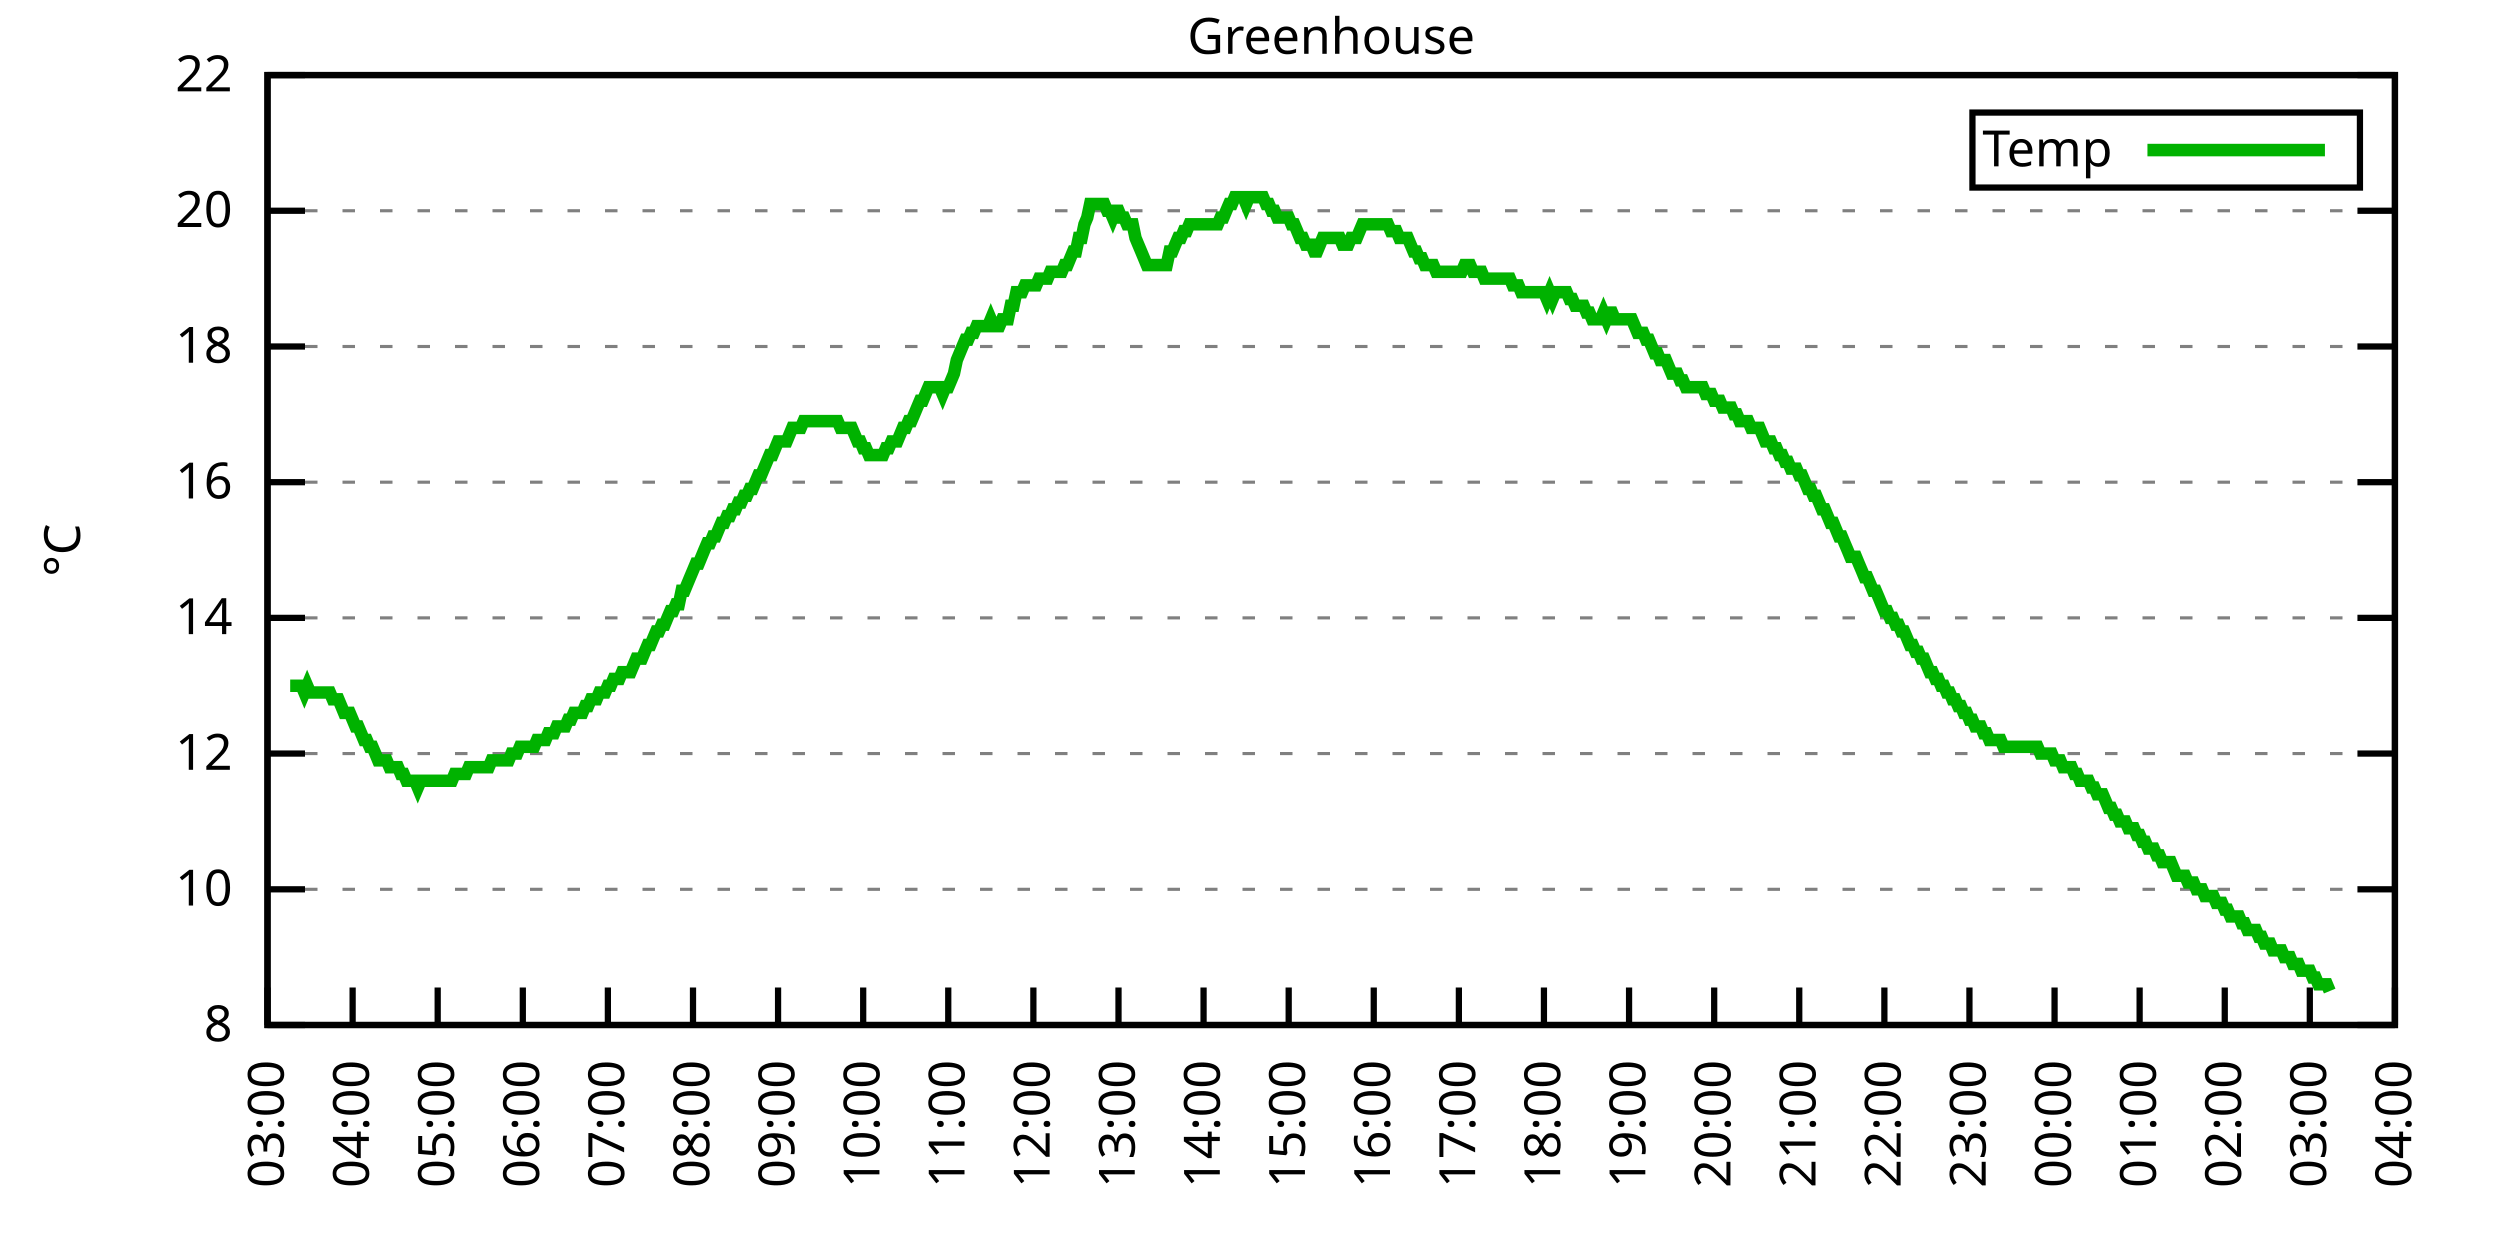
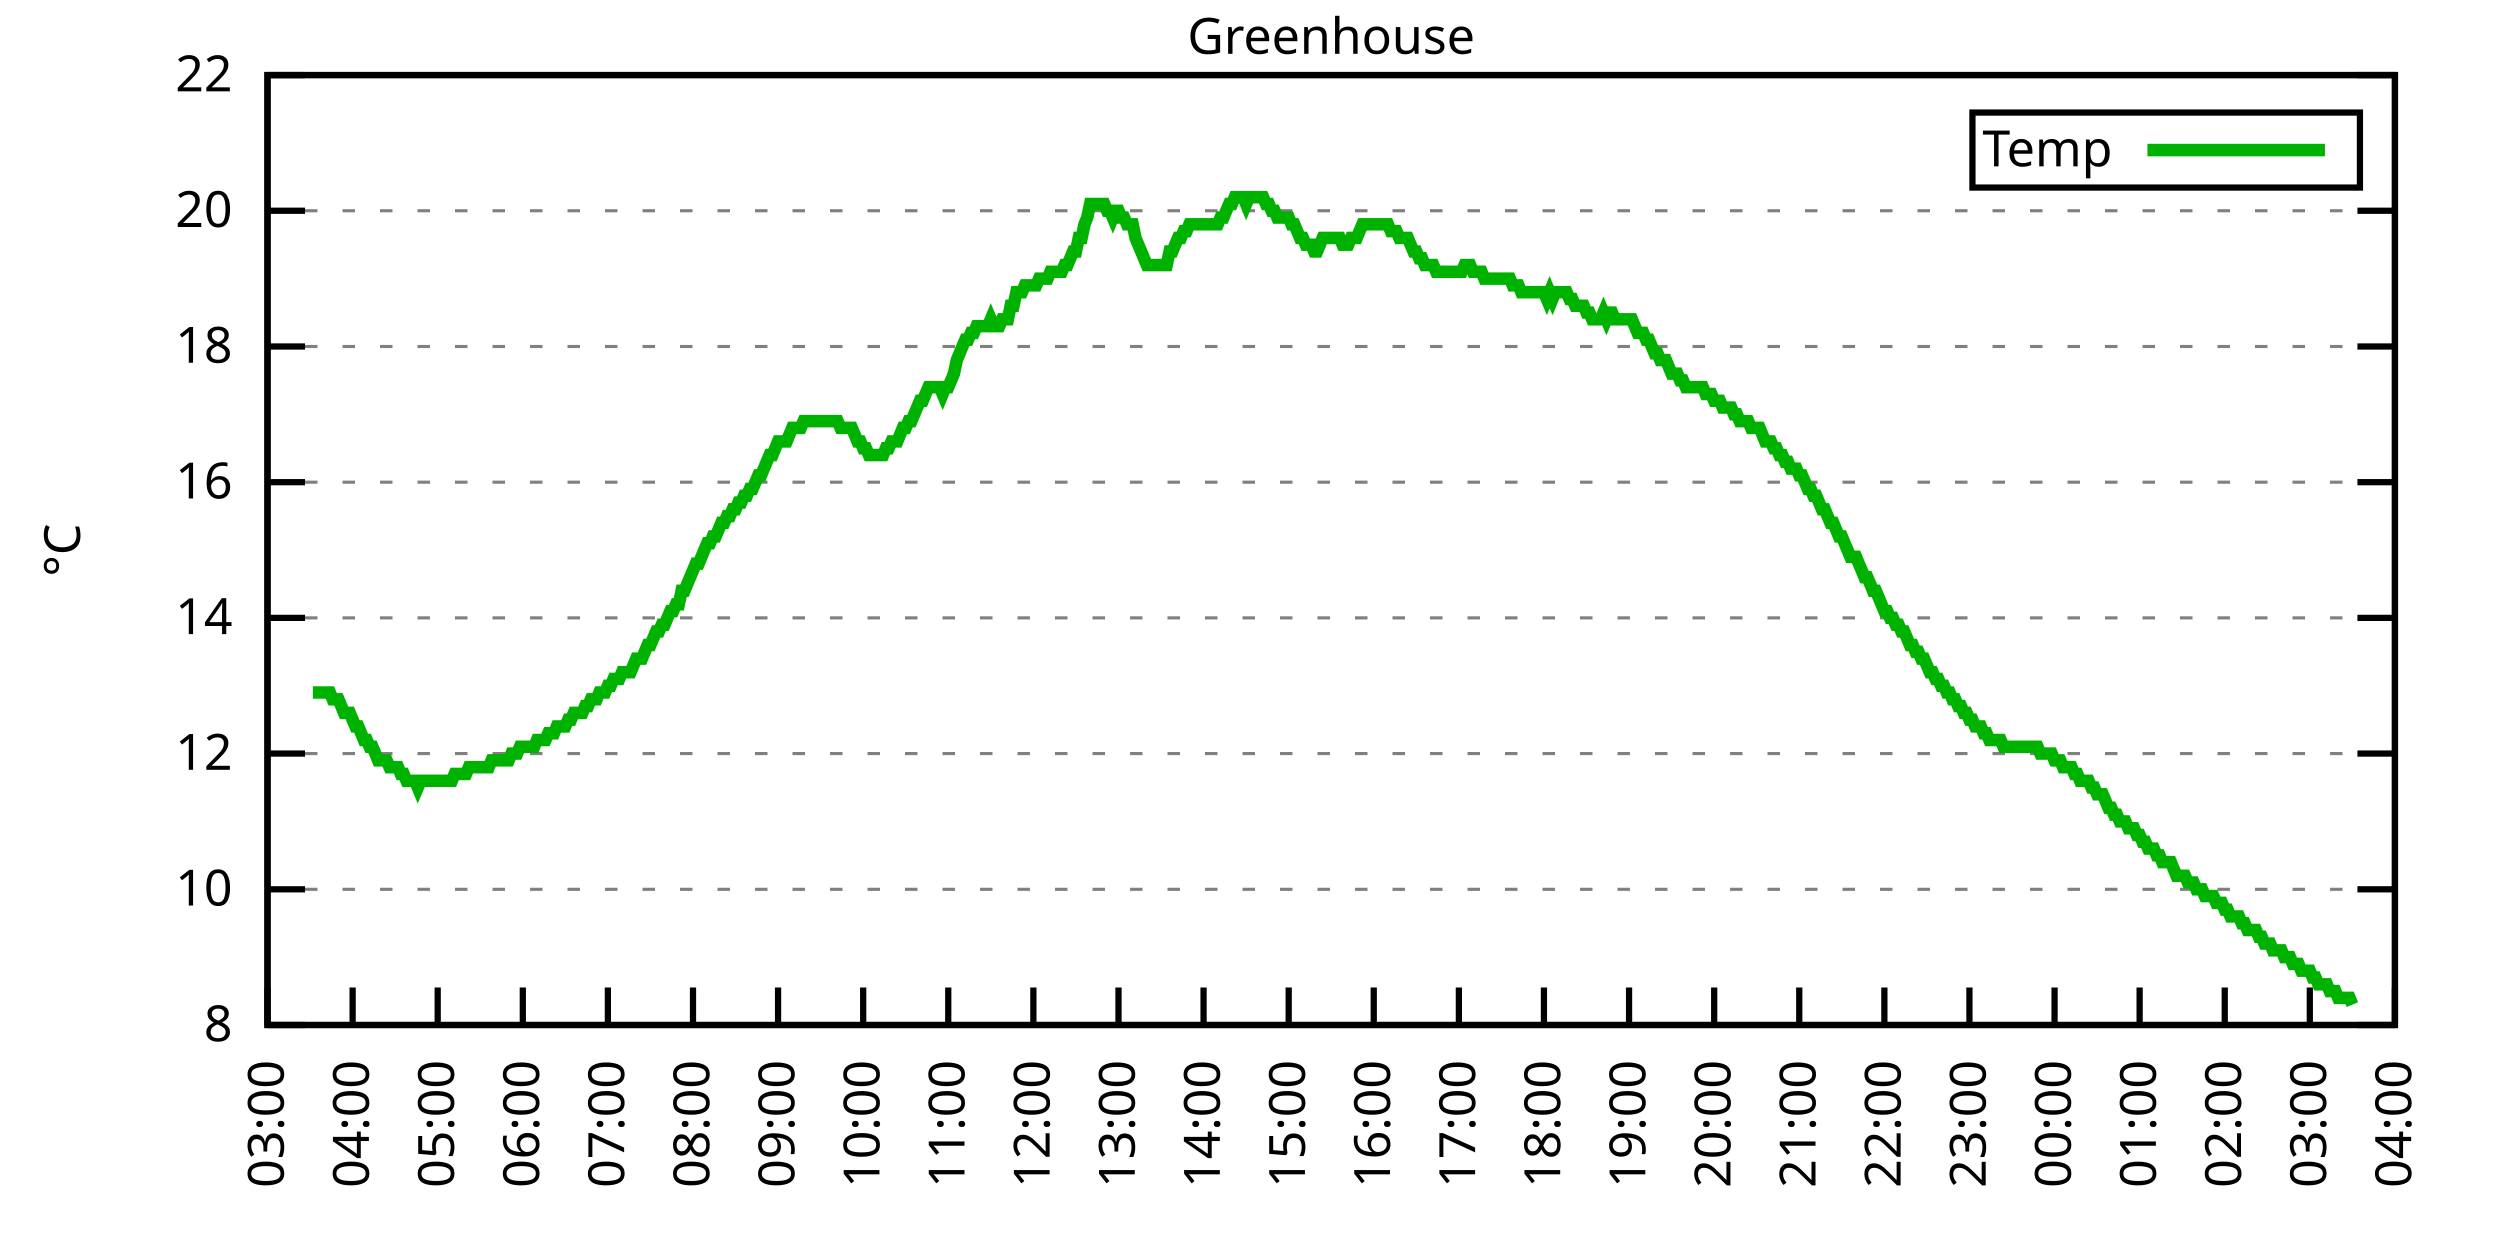
<svg xmlns="http://www.w3.org/2000/svg" xmlns:xlink="http://www.w3.org/1999/xlink" width="400" height="200" viewBox="0 0 400 200">
  <g id="gnuplot_canvas">
    <rect x="0" y="0" width="400" height="200" fill="none" />
    <defs>
      <circle id="gpDot" r="0.5" stroke-width="0.5" stroke="currentColor" />
      <path id="gpPt0" stroke-width="0.333" stroke="currentColor" d="M-1,0 h2 M0,-1 v2" />
      <path id="gpPt1" stroke-width="0.333" stroke="currentColor" d="M-1,-1 L1,1 M1,-1 L-1,1" />
      <path id="gpPt2" stroke-width="0.333" stroke="currentColor" d="M-1,0 L1,0 M0,-1 L0,1 M-1,-1 L1,1 M-1,1 L1,-1" />
      <rect id="gpPt3" stroke-width="0.333" stroke="currentColor" x="-1" y="-1" width="2" height="2" />
      <rect id="gpPt4" stroke-width="0.333" stroke="currentColor" fill="currentColor" x="-1" y="-1" width="2" height="2" />
      <circle id="gpPt5" stroke-width="0.333" stroke="currentColor" cx="0" cy="0" r="1" />
      <use xlink:href="#gpPt5" id="gpPt6" fill="currentColor" stroke="none" />
      <path id="gpPt7" stroke-width="0.333" stroke="currentColor" d="M0,-1.33 L-1.33,0.67 L1.33,0.67 z" />
      <use xlink:href="#gpPt7" id="gpPt8" fill="currentColor" stroke="none" />
      <use xlink:href="#gpPt7" id="gpPt9" stroke="currentColor" transform="rotate(180)" />
      <use xlink:href="#gpPt9" id="gpPt10" fill="currentColor" stroke="none" />
      <use xlink:href="#gpPt3" id="gpPt11" stroke="currentColor" transform="rotate(45)" />
      <use xlink:href="#gpPt11" id="gpPt12" fill="currentColor" stroke="none" />
      <path id="gpPt13" stroke-width="0.333" stroke="currentColor" d="M0,1.330 L1.265,0.411 L0.782,-1.067 L-0.782,-1.076 L-1.265,0.411 z" />
      <use xlink:href="#gpPt13" id="gpPt14" fill="currentColor" stroke="none" />
      <filter id="textbox" filterUnits="objectBoundingBox" x="0" y="0" height="1" width="1">
        <feFlood flood-color="white" flood-opacity="1" result="bgnd" />
        <feComposite in="SourceGraphic" in2="bgnd" operator="atop" />
      </filter>
      <filter id="greybox" filterUnits="objectBoundingBox" x="0" y="0" height="1" width="1">
        <feFlood flood-color="lightgrey" flood-opacity="1" result="grey" />
        <feComposite in="SourceGraphic" in2="grey" operator="atop" />
      </filter>
    </defs>
    <g fill="none" color="white" stroke="currentColor" stroke-width="1.00" stroke-linecap="butt" stroke-linejoin="miter">
</g>
    <g fill="none" color="black" stroke="currentColor" stroke-width="1.00" stroke-linecap="butt" stroke-linejoin="miter">
      <g stroke="none" shape-rendering="crispEdges">
        <polygon fill="rgb(255, 255, 255)" points="42.80,164.00 383.18,164.00 383.18,12.02 42.80,12.02 " />
      </g>
    </g>
    <g fill="none" color="black" stroke="currentColor" stroke-width="1.00" stroke-linecap="butt" stroke-linejoin="miter">
</g>
    <g fill="none" color="black" stroke="black" stroke-width="0.50" stroke-linecap="butt" stroke-linejoin="miter">
</g>
    <g fill="none" color="gray" stroke="currentColor" stroke-width="0.50" stroke-linecap="butt" stroke-linejoin="miter">
      <path stroke="gray" stroke-dasharray="2,4" class="gridline" d="M42.80,164.00 L383.19,164.00  " />
    </g>
    <g fill="none" color="gray" stroke="gray" stroke-width="1.00" stroke-linecap="butt" stroke-linejoin="miter">
</g>
    <g fill="none" color="black" stroke="currentColor" stroke-width="1.00" stroke-linecap="butt" stroke-linejoin="miter">
      <path stroke="black" d="M42.80,164.00 L48.80,164.00 M383.19,164.00 L377.19,164.00  " />
      <g transform="translate(37.20,166.60)" stroke="none" fill="black" font-family="Sans" font-size="8.00" text-anchor="end">
        <text>
          <tspan font-family="Sans"> 8</tspan>
        </text>
      </g>
    </g>
    <g fill="none" color="black" stroke="currentColor" stroke-width="1.00" stroke-linecap="butt" stroke-linejoin="miter">
</g>
    <g fill="none" color="black" stroke="black" stroke-width="0.50" stroke-linecap="butt" stroke-linejoin="miter">
</g>
    <g fill="none" color="gray" stroke="currentColor" stroke-width="0.50" stroke-linecap="butt" stroke-linejoin="miter">
      <path stroke="gray" stroke-dasharray="2,4" class="gridline" d="M42.80,142.29 L383.19,142.29  " />
    </g>
    <g fill="none" color="gray" stroke="gray" stroke-width="1.00" stroke-linecap="butt" stroke-linejoin="miter">
</g>
    <g fill="none" color="black" stroke="currentColor" stroke-width="1.00" stroke-linecap="butt" stroke-linejoin="miter">
      <path stroke="black" d="M42.80,142.29 L48.80,142.29 M383.19,142.29 L377.19,142.29  " />
      <g transform="translate(37.20,144.89)" stroke="none" fill="black" font-family="Sans" font-size="8.00" text-anchor="end">
        <text>
          <tspan font-family="Sans"> 10</tspan>
        </text>
      </g>
    </g>
    <g fill="none" color="black" stroke="currentColor" stroke-width="1.00" stroke-linecap="butt" stroke-linejoin="miter">
</g>
    <g fill="none" color="black" stroke="black" stroke-width="0.50" stroke-linecap="butt" stroke-linejoin="miter">
</g>
    <g fill="none" color="gray" stroke="currentColor" stroke-width="0.50" stroke-linecap="butt" stroke-linejoin="miter">
      <path stroke="gray" stroke-dasharray="2,4" class="gridline" d="M42.80,120.57 L383.19,120.57  " />
    </g>
    <g fill="none" color="gray" stroke="gray" stroke-width="1.00" stroke-linecap="butt" stroke-linejoin="miter">
</g>
    <g fill="none" color="black" stroke="currentColor" stroke-width="1.00" stroke-linecap="butt" stroke-linejoin="miter">
      <path stroke="black" d="M42.80,120.57 L48.80,120.57 M383.19,120.57 L377.19,120.57  " />
      <g transform="translate(37.20,123.17)" stroke="none" fill="black" font-family="Sans" font-size="8.00" text-anchor="end">
        <text>
          <tspan font-family="Sans"> 12</tspan>
        </text>
      </g>
    </g>
    <g fill="none" color="black" stroke="currentColor" stroke-width="1.00" stroke-linecap="butt" stroke-linejoin="miter">
</g>
    <g fill="none" color="black" stroke="black" stroke-width="0.50" stroke-linecap="butt" stroke-linejoin="miter">
</g>
    <g fill="none" color="gray" stroke="currentColor" stroke-width="0.50" stroke-linecap="butt" stroke-linejoin="miter">
      <path stroke="gray" stroke-dasharray="2,4" class="gridline" d="M42.80,98.86 L383.19,98.86  " />
    </g>
    <g fill="none" color="gray" stroke="gray" stroke-width="1.00" stroke-linecap="butt" stroke-linejoin="miter">
</g>
    <g fill="none" color="black" stroke="currentColor" stroke-width="1.00" stroke-linecap="butt" stroke-linejoin="miter">
      <path stroke="black" d="M42.80,98.86 L48.80,98.86 M383.19,98.86 L377.19,98.86  " />
      <g transform="translate(37.20,101.46)" stroke="none" fill="black" font-family="Sans" font-size="8.00" text-anchor="end">
        <text>
          <tspan font-family="Sans"> 14</tspan>
        </text>
      </g>
    </g>
    <g fill="none" color="black" stroke="currentColor" stroke-width="1.00" stroke-linecap="butt" stroke-linejoin="miter">
</g>
    <g fill="none" color="black" stroke="black" stroke-width="0.50" stroke-linecap="butt" stroke-linejoin="miter">
</g>
    <g fill="none" color="gray" stroke="currentColor" stroke-width="0.50" stroke-linecap="butt" stroke-linejoin="miter">
      <path stroke="gray" stroke-dasharray="2,4" class="gridline" d="M42.80,77.15 L383.19,77.15  " />
    </g>
    <g fill="none" color="gray" stroke="gray" stroke-width="1.00" stroke-linecap="butt" stroke-linejoin="miter">
</g>
    <g fill="none" color="black" stroke="currentColor" stroke-width="1.00" stroke-linecap="butt" stroke-linejoin="miter">
      <path stroke="black" d="M42.80,77.15 L48.80,77.15 M383.19,77.15 L377.19,77.15  " />
      <g transform="translate(37.20,79.75)" stroke="none" fill="black" font-family="Sans" font-size="8.00" text-anchor="end">
        <text>
          <tspan font-family="Sans"> 16</tspan>
        </text>
      </g>
    </g>
    <g fill="none" color="black" stroke="currentColor" stroke-width="1.00" stroke-linecap="butt" stroke-linejoin="miter">
</g>
    <g fill="none" color="black" stroke="black" stroke-width="0.50" stroke-linecap="butt" stroke-linejoin="miter">
</g>
    <g fill="none" color="gray" stroke="currentColor" stroke-width="0.50" stroke-linecap="butt" stroke-linejoin="miter">
      <path stroke="gray" stroke-dasharray="2,4" class="gridline" d="M42.80,55.44 L383.19,55.44  " />
    </g>
    <g fill="none" color="gray" stroke="gray" stroke-width="1.00" stroke-linecap="butt" stroke-linejoin="miter">
</g>
    <g fill="none" color="black" stroke="currentColor" stroke-width="1.00" stroke-linecap="butt" stroke-linejoin="miter">
      <path stroke="black" d="M42.80,55.44 L48.80,55.44 M383.19,55.44 L377.19,55.44  " />
      <g transform="translate(37.20,58.04)" stroke="none" fill="black" font-family="Sans" font-size="8.00" text-anchor="end">
        <text>
          <tspan font-family="Sans"> 18</tspan>
        </text>
      </g>
    </g>
    <g fill="none" color="black" stroke="currentColor" stroke-width="1.00" stroke-linecap="butt" stroke-linejoin="miter">
</g>
    <g fill="none" color="black" stroke="black" stroke-width="0.50" stroke-linecap="butt" stroke-linejoin="miter">
</g>
    <g fill="none" color="gray" stroke="currentColor" stroke-width="0.50" stroke-linecap="butt" stroke-linejoin="miter">
      <path stroke="gray" stroke-dasharray="2,4" class="gridline" d="M42.80,33.72 L383.19,33.72  " />
    </g>
    <g fill="none" color="gray" stroke="gray" stroke-width="1.00" stroke-linecap="butt" stroke-linejoin="miter">
</g>
    <g fill="none" color="black" stroke="currentColor" stroke-width="1.00" stroke-linecap="butt" stroke-linejoin="miter">
      <path stroke="black" d="M42.80,33.72 L48.80,33.72 M383.19,33.72 L377.19,33.72  " />
      <g transform="translate(37.20,36.32)" stroke="none" fill="black" font-family="Sans" font-size="8.00" text-anchor="end">
        <text>
          <tspan font-family="Sans"> 20</tspan>
        </text>
      </g>
    </g>
    <g fill="none" color="black" stroke="currentColor" stroke-width="1.00" stroke-linecap="butt" stroke-linejoin="miter">
</g>
    <g fill="none" color="black" stroke="black" stroke-width="0.50" stroke-linecap="butt" stroke-linejoin="miter">
</g>
    <g fill="none" color="gray" stroke="currentColor" stroke-width="0.50" stroke-linecap="butt" stroke-linejoin="miter">
      <path stroke="gray" stroke-dasharray="2,4" class="gridline" d="M42.80,12.01 L383.19,12.01  " />
    </g>
    <g fill="none" color="gray" stroke="gray" stroke-width="1.00" stroke-linecap="butt" stroke-linejoin="miter">
</g>
    <g fill="none" color="black" stroke="currentColor" stroke-width="1.00" stroke-linecap="butt" stroke-linejoin="miter">
      <path stroke="black" d="M42.80,12.01 L48.80,12.01 M383.19,12.01 L377.19,12.01  " />
      <g transform="translate(37.20,14.61)" stroke="none" fill="black" font-family="Sans" font-size="8.00" text-anchor="end">
        <text>
          <tspan font-family="Sans"> 22</tspan>
        </text>
      </g>
    </g>
    <g fill="none" color="black" stroke="currentColor" stroke-width="1.00" stroke-linecap="butt" stroke-linejoin="miter">
      <path stroke="black" d="M42.80,164.00 L42.80,158.00  " />
      <g transform="translate(45.40,169.60) rotate(270.00)" stroke="none" fill="black" font-family="Sans" font-size="8.00" text-anchor="end">
        <text>
          <tspan font-family="Sans">03:00</tspan>
        </text>
      </g>
    </g>
    <g fill="none" color="black" stroke="currentColor" stroke-width="1.00" stroke-linecap="butt" stroke-linejoin="miter">
      <path stroke="black" d="M56.42,164.00 L56.42,158.00  " />
      <g transform="translate(59.02,169.60) rotate(270.00)" stroke="none" fill="black" font-family="Sans" font-size="8.00" text-anchor="end">
        <text>
          <tspan font-family="Sans">04:00</tspan>
        </text>
      </g>
    </g>
    <g fill="none" color="black" stroke="currentColor" stroke-width="1.00" stroke-linecap="butt" stroke-linejoin="miter">
      <path stroke="black" d="M70.03,164.00 L70.03,158.00  " />
      <g transform="translate(72.63,169.60) rotate(270.00)" stroke="none" fill="black" font-family="Sans" font-size="8.00" text-anchor="end">
        <text>
          <tspan font-family="Sans">05:00</tspan>
        </text>
      </g>
    </g>
    <g fill="none" color="black" stroke="currentColor" stroke-width="1.00" stroke-linecap="butt" stroke-linejoin="miter">
      <path stroke="black" d="M83.65,164.00 L83.65,158.00  " />
      <g transform="translate(86.25,169.60) rotate(270.00)" stroke="none" fill="black" font-family="Sans" font-size="8.00" text-anchor="end">
        <text>
          <tspan font-family="Sans">06:00</tspan>
        </text>
      </g>
    </g>
    <g fill="none" color="black" stroke="currentColor" stroke-width="1.00" stroke-linecap="butt" stroke-linejoin="miter">
      <path stroke="black" d="M97.26,164.00 L97.26,158.00  " />
      <g transform="translate(99.86,169.60) rotate(270.00)" stroke="none" fill="black" font-family="Sans" font-size="8.00" text-anchor="end">
        <text>
          <tspan font-family="Sans">07:00</tspan>
        </text>
      </g>
    </g>
    <g fill="none" color="black" stroke="currentColor" stroke-width="1.00" stroke-linecap="butt" stroke-linejoin="miter">
      <path stroke="black" d="M110.88,164.00 L110.88,158.00  " />
      <g transform="translate(113.48,169.60) rotate(270.00)" stroke="none" fill="black" font-family="Sans" font-size="8.00" text-anchor="end">
        <text>
          <tspan font-family="Sans">08:00</tspan>
        </text>
      </g>
    </g>
    <g fill="none" color="black" stroke="currentColor" stroke-width="1.00" stroke-linecap="butt" stroke-linejoin="miter">
      <path stroke="black" d="M124.49,164.00 L124.49,158.00  " />
      <g transform="translate(127.09,169.60) rotate(270.00)" stroke="none" fill="black" font-family="Sans" font-size="8.00" text-anchor="end">
        <text>
          <tspan font-family="Sans">09:00</tspan>
        </text>
      </g>
    </g>
    <g fill="none" color="black" stroke="currentColor" stroke-width="1.00" stroke-linecap="butt" stroke-linejoin="miter">
      <path stroke="black" d="M138.11,164.00 L138.11,158.00  " />
      <g transform="translate(140.71,169.60) rotate(270.00)" stroke="none" fill="black" font-family="Sans" font-size="8.00" text-anchor="end">
        <text>
          <tspan font-family="Sans">10:00</tspan>
        </text>
      </g>
    </g>
    <g fill="none" color="black" stroke="currentColor" stroke-width="1.00" stroke-linecap="butt" stroke-linejoin="miter">
      <path stroke="black" d="M151.72,164.00 L151.72,158.00  " />
      <g transform="translate(154.32,169.60) rotate(270.00)" stroke="none" fill="black" font-family="Sans" font-size="8.00" text-anchor="end">
        <text>
          <tspan font-family="Sans">11:00</tspan>
        </text>
      </g>
    </g>
    <g fill="none" color="black" stroke="currentColor" stroke-width="1.00" stroke-linecap="butt" stroke-linejoin="miter">
      <path stroke="black" d="M165.34,164.00 L165.34,158.00  " />
      <g transform="translate(167.94,169.60) rotate(270.00)" stroke="none" fill="black" font-family="Sans" font-size="8.00" text-anchor="end">
        <text>
          <tspan font-family="Sans">12:00</tspan>
        </text>
      </g>
    </g>
    <g fill="none" color="black" stroke="currentColor" stroke-width="1.00" stroke-linecap="butt" stroke-linejoin="miter">
      <path stroke="black" d="M178.96,164.00 L178.96,158.00  " />
      <g transform="translate(181.56,169.60) rotate(270.00)" stroke="none" fill="black" font-family="Sans" font-size="8.00" text-anchor="end">
        <text>
          <tspan font-family="Sans">13:00</tspan>
        </text>
      </g>
    </g>
    <g fill="none" color="black" stroke="currentColor" stroke-width="1.00" stroke-linecap="butt" stroke-linejoin="miter">
      <path stroke="black" d="M192.57,164.00 L192.57,158.00  " />
      <g transform="translate(195.17,169.60) rotate(270.00)" stroke="none" fill="black" font-family="Sans" font-size="8.00" text-anchor="end">
        <text>
          <tspan font-family="Sans">14:00</tspan>
        </text>
      </g>
    </g>
    <g fill="none" color="black" stroke="currentColor" stroke-width="1.00" stroke-linecap="butt" stroke-linejoin="miter">
      <path stroke="black" d="M206.19,164.00 L206.19,158.00  " />
      <g transform="translate(208.79,169.60) rotate(270.00)" stroke="none" fill="black" font-family="Sans" font-size="8.00" text-anchor="end">
        <text>
          <tspan font-family="Sans">15:00</tspan>
        </text>
      </g>
    </g>
    <g fill="none" color="black" stroke="currentColor" stroke-width="1.00" stroke-linecap="butt" stroke-linejoin="miter">
      <path stroke="black" d="M219.80,164.00 L219.80,158.00  " />
      <g transform="translate(222.40,169.60) rotate(270.00)" stroke="none" fill="black" font-family="Sans" font-size="8.00" text-anchor="end">
        <text>
          <tspan font-family="Sans">16:00</tspan>
        </text>
      </g>
    </g>
    <g fill="none" color="black" stroke="currentColor" stroke-width="1.00" stroke-linecap="butt" stroke-linejoin="miter">
      <path stroke="black" d="M233.42,164.00 L233.42,158.00  " />
      <g transform="translate(236.02,169.60) rotate(270.00)" stroke="none" fill="black" font-family="Sans" font-size="8.00" text-anchor="end">
        <text>
          <tspan font-family="Sans">17:00</tspan>
        </text>
      </g>
    </g>
    <g fill="none" color="black" stroke="currentColor" stroke-width="1.00" stroke-linecap="butt" stroke-linejoin="miter">
      <path stroke="black" d="M247.03,164.00 L247.03,158.00  " />
      <g transform="translate(249.63,169.60) rotate(270.00)" stroke="none" fill="black" font-family="Sans" font-size="8.00" text-anchor="end">
        <text>
          <tspan font-family="Sans">18:00</tspan>
        </text>
      </g>
    </g>
    <g fill="none" color="black" stroke="currentColor" stroke-width="1.00" stroke-linecap="butt" stroke-linejoin="miter">
      <path stroke="black" d="M260.65,164.00 L260.65,158.00  " />
      <g transform="translate(263.25,169.60) rotate(270.00)" stroke="none" fill="black" font-family="Sans" font-size="8.00" text-anchor="end">
        <text>
          <tspan font-family="Sans">19:00</tspan>
        </text>
      </g>
    </g>
    <g fill="none" color="black" stroke="currentColor" stroke-width="1.00" stroke-linecap="butt" stroke-linejoin="miter">
      <path stroke="black" d="M274.27,164.00 L274.27,158.00  " />
      <g transform="translate(276.87,169.60) rotate(270.00)" stroke="none" fill="black" font-family="Sans" font-size="8.00" text-anchor="end">
        <text>
          <tspan font-family="Sans">20:00</tspan>
        </text>
      </g>
    </g>
    <g fill="none" color="black" stroke="currentColor" stroke-width="1.00" stroke-linecap="butt" stroke-linejoin="miter">
      <path stroke="black" d="M287.88,164.00 L287.88,158.00  " />
      <g transform="translate(290.48,169.60) rotate(270.00)" stroke="none" fill="black" font-family="Sans" font-size="8.00" text-anchor="end">
        <text>
          <tspan font-family="Sans">21:00</tspan>
        </text>
      </g>
    </g>
    <g fill="none" color="black" stroke="currentColor" stroke-width="1.00" stroke-linecap="butt" stroke-linejoin="miter">
      <path stroke="black" d="M301.50,164.00 L301.50,158.00  " />
      <g transform="translate(304.10,169.60) rotate(270.00)" stroke="none" fill="black" font-family="Sans" font-size="8.00" text-anchor="end">
        <text>
          <tspan font-family="Sans">22:00</tspan>
        </text>
      </g>
    </g>
    <g fill="none" color="black" stroke="currentColor" stroke-width="1.00" stroke-linecap="butt" stroke-linejoin="miter">
      <path stroke="black" d="M315.11,164.00 L315.11,158.00  " />
      <g transform="translate(317.71,169.60) rotate(270.00)" stroke="none" fill="black" font-family="Sans" font-size="8.00" text-anchor="end">
        <text>
          <tspan font-family="Sans">23:00</tspan>
        </text>
      </g>
    </g>
    <g fill="none" color="black" stroke="currentColor" stroke-width="1.00" stroke-linecap="butt" stroke-linejoin="miter">
      <path stroke="black" d="M328.73,164.00 L328.73,158.00  " />
      <g transform="translate(331.33,169.60) rotate(270.00)" stroke="none" fill="black" font-family="Sans" font-size="8.00" text-anchor="end">
        <text>
          <tspan font-family="Sans">00:00</tspan>
        </text>
      </g>
    </g>
    <g fill="none" color="black" stroke="currentColor" stroke-width="1.00" stroke-linecap="butt" stroke-linejoin="miter">
      <path stroke="black" d="M342.34,164.00 L342.34,158.00  " />
      <g transform="translate(344.94,169.60) rotate(270.00)" stroke="none" fill="black" font-family="Sans" font-size="8.00" text-anchor="end">
        <text>
          <tspan font-family="Sans">01:00</tspan>
        </text>
      </g>
    </g>
    <g fill="none" color="black" stroke="currentColor" stroke-width="1.00" stroke-linecap="butt" stroke-linejoin="miter">
      <path stroke="black" d="M355.96,164.00 L355.96,158.00  " />
      <g transform="translate(358.56,169.60) rotate(270.00)" stroke="none" fill="black" font-family="Sans" font-size="8.00" text-anchor="end">
        <text>
          <tspan font-family="Sans">02:00</tspan>
        </text>
      </g>
    </g>
    <g fill="none" color="black" stroke="currentColor" stroke-width="1.00" stroke-linecap="butt" stroke-linejoin="miter">
      <path stroke="black" d="M369.57,164.00 L369.57,158.00  " />
      <g transform="translate(372.17,169.60) rotate(270.00)" stroke="none" fill="black" font-family="Sans" font-size="8.00" text-anchor="end">
        <text>
          <tspan font-family="Sans">03:00</tspan>
        </text>
      </g>
    </g>
    <g fill="none" color="black" stroke="currentColor" stroke-width="1.00" stroke-linecap="butt" stroke-linejoin="miter">
      <path stroke="black" d="M383.19,164.00 L383.19,158.00  " />
      <g transform="translate(385.79,169.60) rotate(270.00)" stroke="none" fill="black" font-family="Sans" font-size="8.00" text-anchor="end">
        <text>
          <tspan font-family="Sans">04:00</tspan>
        </text>
      </g>
    </g>
    <g fill="none" color="black" stroke="currentColor" stroke-width="1.00" stroke-linecap="butt" stroke-linejoin="miter">
</g>
    <g fill="none" color="black" stroke="currentColor" stroke-width="1.00" stroke-linecap="butt" stroke-linejoin="miter">
      <path stroke="black" d="M42.80,12.01 L42.80,164.00 L383.19,164.00 L383.19,12.01 L42.80,12.01 Z  " />
    </g>
    <g fill="none" color="black" stroke="currentColor" stroke-width="1.00" stroke-linecap="butt" stroke-linejoin="miter">
</g>
    <g fill="none" color="black" stroke="currentColor" stroke-width="1.00" stroke-linecap="butt" stroke-linejoin="miter">
      <path stroke="black" d="M315.59,30.01 L315.59,18.01 L377.59,18.01 L377.59,30.01 L315.59,30.01 Z  " />
    </g>
    <g id="Greenhouse_plot_1">
      <g fill="none" color="white" stroke="black" stroke-width="2.00" stroke-linecap="butt" stroke-linejoin="miter">
</g>
      <g fill="none" color="black" stroke="currentColor" stroke-width="2.00" stroke-linecap="butt" stroke-linejoin="miter">
        <g transform="translate(337.99,26.61)" stroke="none" fill="black" font-family="Sans" font-size="8.00" text-anchor="end">
          <text>
            <tspan font-family="Sans">Temp</tspan>
          </text>
        </g>
      </g>
      <g fill="none" color="black" stroke="currentColor" stroke-width="2.00" stroke-linecap="butt" stroke-linejoin="miter">
-         <path stroke="rgb(  0, 178,   0)" d="M343.59,24.01 L371.99,24.01 M46.43,109.72 L46.88,109.72 L47.34,109.72 L47.79,109.72 L48.25,109.72 L48.70,110.80   L49.15,109.72 L49.61,110.80 L50.06,110.80 L50.52,110.80 L50.97,110.80 L51.42,110.80 L51.88,110.80 L52.33,110.80   L52.78,110.80 L53.24,111.89 L53.69,111.89 L54.15,111.89 L54.60,112.97 L55.05,114.06 L55.51,114.06 L55.96,114.06   L56.42,115.15 L56.87,116.23 L57.32,116.23 L57.78,117.32 L58.23,118.40 L58.68,118.40 L59.14,119.49 L59.59,119.49   L60.05,120.57 L60.50,121.66 L60.95,121.66 L61.41,121.66 L61.86,121.66 L62.32,122.75 L62.77,122.75 L63.22,122.75   L63.68,122.75 L64.13,123.83 L64.58,123.83 L65.04,124.92 L65.49,124.92 L65.95,124.92 L66.40,124.92 L66.85,126.00   L67.31,124.92 L67.76,124.92 L68.22,124.92 L68.67,124.92 L69.12,124.92 L69.58,124.92 L70.03,124.92 L70.49,124.92   L70.94,124.92 L71.39,124.92 L71.85,124.92 L72.30,124.92 L72.75,123.83 L73.21,123.83 L73.66,123.83 L74.12,123.83   L74.57,123.83 L75.02,122.75 L75.48,122.75 L75.93,122.75 L76.39,122.75 L76.84,122.75 L77.29,122.75 L77.75,122.75   L78.20,122.75 L78.65,121.66 L79.11,121.66 L79.56,121.66 L80.02,121.66 L80.47,121.66 L80.92,121.66 L81.38,121.66   L81.83,120.57 L82.29,120.57 L82.74,120.57 L83.19,119.49 L83.65,119.49 L84.10,119.49 L84.55,119.49 L85.01,119.49   L85.46,119.49 L85.92,118.40 L86.37,118.40 L86.82,118.40 L87.28,118.40 L87.73,117.32 L88.19,117.32 L88.64,117.32   L89.09,116.23 L89.55,116.23 L90.00,116.23 L90.45,116.23 L90.91,115.15 L91.36,115.15 L91.82,114.06 L92.27,114.06   L92.72,114.06 L93.18,114.06 L93.63,112.97 L94.09,112.97 L94.54,111.89 L94.99,111.89 L95.45,111.89 L95.90,110.80   L96.35,110.80 L96.81,110.80 L97.26,109.72 L97.72,109.72 L98.17,108.63 L98.62,108.63 L99.08,108.63 L99.53,107.55   L99.99,107.55 L100.44,107.55 L100.89,107.55 L101.35,106.46 L101.80,105.38 L102.25,105.38 L102.71,105.38 L103.16,104.29   L103.62,103.20 L104.07,103.20 L104.52,102.12 L104.98,101.03 L105.43,101.03 L105.89,99.95 L106.34,99.95 L106.79,98.86   L107.25,97.78 L107.70,97.78 L108.15,96.69 L108.61,96.69 L109.06,94.52 L109.52,94.52 L109.97,93.43 L110.42,92.35   L110.88,91.26 L111.33,90.18 L111.79,90.18 L112.24,89.09 L112.69,88.00 L113.15,86.92 L113.60,86.92 L114.05,85.83   L114.51,85.83 L114.96,84.75 L115.42,83.66 L115.87,83.66 L116.32,82.58 L116.78,82.58 L117.23,81.49 L117.69,81.49   L118.14,80.41 L118.59,80.41 L119.05,79.32 L119.50,79.32 L119.96,78.23 L120.41,78.23 L120.86,77.15 L121.32,76.06   L121.77,76.06 L122.22,74.98 L122.68,73.89 L123.13,72.81 L123.59,72.81 L124.04,71.72 L124.49,70.63 L124.95,70.63   L125.40,70.63 L125.86,70.63 L126.31,69.55 L126.76,68.46 L127.22,68.46 L127.67,68.46 L128.12,68.46 L128.58,67.38   L129.03,67.38 L129.49,67.38 L129.94,67.38 L130.39,67.38 L130.85,67.38 L131.30,67.38 L131.76,67.38 L132.21,67.38   L132.66,67.38 L133.12,67.38 L133.57,67.38 L134.02,67.38 L134.48,68.46 L134.93,68.46 L135.39,68.46 L135.84,68.46   L136.29,68.46 L136.75,69.55 L137.20,70.63 L137.66,70.63 L138.11,71.72 L138.56,71.72 L139.02,72.81 L139.47,72.81   L139.92,72.81 L140.38,72.81 L140.83,72.81 L141.29,72.81 L141.74,71.72 L142.19,71.72 L142.65,70.63 L143.10,70.63   L143.56,70.63 L144.01,69.55 L144.46,68.46 L144.92,68.46 L145.37,67.38 L145.82,67.38 L146.28,66.29 L146.73,65.21   L147.19,64.12 L147.64,64.12 L148.09,63.04 L148.55,61.95 L149.00,61.95 L149.46,61.95 L149.91,61.95 L150.36,61.95   L150.82,63.04 L151.27,61.95 L151.72,61.95 L152.18,60.86 L152.63,59.78 L153.09,57.61 L153.54,56.52 L153.99,55.44   L154.45,54.35 L154.90,54.35 L155.36,53.26 L155.81,53.26 L156.26,52.18 L156.72,52.18 L157.17,52.18 L157.62,52.18   L158.08,52.18 L158.53,51.09 L158.99,52.18 L159.44,52.18 L159.89,52.18 L160.35,51.09 L160.80,51.09 L161.26,51.09   L161.71,48.92 L162.16,48.92 L162.62,46.75 L163.07,46.75 L163.52,46.75 L163.98,45.66 L164.43,45.66 L164.89,45.66   L165.34,45.66 L165.79,45.66 L166.25,44.58 L166.70,44.58 L167.16,44.58 L167.61,44.58 L168.06,43.49 L168.52,43.49   L168.97,43.49 L169.43,43.49 L169.88,43.49 L170.33,42.41 L170.79,42.41 L171.24,41.32 L171.69,40.24 L172.15,40.24   L172.60,38.07 L173.06,38.07 L173.51,35.89 L173.96,34.81 L174.42,32.64 L174.87,32.64 L175.33,32.64 L175.78,32.64   L176.23,32.64 L176.69,32.64 L177.14,33.72 L177.59,33.72 L178.05,34.81 L178.50,33.72 L178.96,33.72 L179.41,34.81   L179.86,34.81 L180.32,35.89 L180.77,35.89 L181.23,35.89 L181.68,38.07 L182.13,39.15 L182.59,40.24 L183.04,41.32   L183.49,42.41 L183.95,42.41 L184.40,42.41 L184.86,42.41 L185.31,42.41 L185.76,42.41 L186.22,42.41 L186.67,42.41   L187.13,40.24 L187.58,40.24 L188.03,39.15 L188.49,38.07 L188.94,38.07 L189.39,36.98 L189.85,36.98 L190.30,35.89   L190.76,35.89 L191.21,35.89 L191.66,35.89 L192.12,35.89 L192.57,35.89 L193.03,35.89 L193.48,35.89 L193.93,35.89   L194.39,35.89 L194.84,35.89 L195.29,34.81 L195.75,34.81 L196.20,33.72 L196.66,32.64 L197.11,32.64 L197.56,31.55   L198.02,31.55 L198.47,31.55 L198.93,31.55 L199.38,32.64 L199.83,31.55 L200.29,31.55 L200.74,31.55 L201.19,31.55   L201.65,31.55 L202.10,31.55 L202.56,32.64 L203.01,32.64 L203.46,33.72 L203.92,33.72 L204.37,34.81 L204.83,34.81   L205.28,34.81 L205.73,34.81 L206.19,34.81 L206.64,35.89 L207.09,35.89 L207.55,36.98 L208.00,38.07 L208.46,38.07   L208.91,39.15 L209.36,39.15 L209.82,39.15 L210.27,40.24 L210.73,40.24 L211.18,39.15 L211.63,38.07 L212.09,38.07   L212.54,38.07 L213.00,38.07 L213.45,38.07 L213.90,38.07 L214.36,38.07 L214.81,39.15 L215.26,39.15 L215.72,39.15   L216.17,38.07 L216.63,38.07 L217.08,38.07 L217.53,36.98 L217.99,35.89 L218.44,35.89 L218.90,35.89 L219.35,35.89   L219.80,35.89 L220.26,35.89 L220.71,35.89 L221.16,35.89 L221.62,35.89 L222.07,35.89 L222.53,36.98 L222.98,36.98   L223.43,36.98 L223.89,38.07 L224.34,38.07 L224.80,38.07 L225.25,38.07 L225.70,39.15 L226.16,40.24 L226.61,40.24   L227.06,41.32 L227.52,41.32 L227.97,42.41 L228.43,42.41 L228.88,42.41 L229.33,42.41 L229.79,43.49 L230.24,43.49   L230.70,43.49 L231.15,43.49 L231.60,43.49 L232.06,43.49 L232.51,43.49 L232.96,43.49 L233.42,43.49 L233.87,43.49   L234.33,42.41 L234.78,42.41 L235.23,42.41 L235.69,43.49 L236.14,43.49 L236.60,43.49 L237.05,43.49 L237.50,44.58   L237.96,44.58 L238.41,44.58 L238.86,44.58 L239.32,44.58 L239.77,44.58 L240.23,44.58 L240.68,44.58 L241.13,44.58   L241.59,44.58 L242.04,45.66 L242.50,45.66 L242.95,45.66 L243.40,46.75 L243.86,46.75 L244.31,46.75 L244.76,46.75   L245.22,46.75 L245.67,46.75 L246.13,46.75 L246.58,46.75 L247.03,46.75 L247.49,47.84 L247.94,46.75 L248.40,47.84   L248.85,46.75 L249.30,46.75 L249.76,46.75 L250.21,46.75 L250.66,46.75 L251.12,47.84 L251.57,47.84 L252.03,48.92   L252.48,48.92 L252.93,48.92 L253.39,48.92 L253.84,50.01 L254.30,50.01 L254.75,51.09 L255.20,51.09 L255.66,51.09   L256.11,51.09 L256.56,50.01 L257.02,51.09 L257.47,50.01 L257.93,50.01 L258.38,51.09 L258.83,51.09 L259.29,51.09   L259.74,51.09 L260.20,51.09 L260.65,51.09 L261.10,51.09 L261.56,52.18 L262.01,53.26 L262.47,53.26 L262.92,53.26   L263.37,54.35 L263.83,54.35 L264.28,55.44 L264.73,56.52 L265.19,56.52 L265.64,57.61 L266.10,57.61 L266.55,57.61   L267.00,58.69 L267.46,59.78 L267.91,59.78 L268.37,59.78 L268.82,60.86 L269.27,60.86 L269.73,61.95 L270.18,61.95   L270.63,61.95 L271.09,61.95 L271.54,61.95 L272.00,61.95 L272.45,61.95 L272.90,63.04 L273.36,63.04 L273.81,63.04   L274.27,64.12 L274.72,64.12 L275.17,64.12 L275.63,65.21 L276.08,65.21 L276.53,65.21 L276.99,65.21 L277.44,66.29   L277.90,66.29 L278.35,67.38 L278.80,67.38 L279.26,67.38 L279.71,67.38 L280.17,68.46 L280.62,68.46 L281.07,68.46   L281.53,68.46 L281.98,69.55 L282.43,70.63 L282.89,70.63 L283.34,70.63 L283.80,71.72 L284.25,71.72 L284.70,72.81   L285.16,72.81 L285.61,73.89 L286.07,73.89 L286.52,74.98 L286.97,74.98 L287.43,74.98 L287.88,76.06 L288.33,76.06   L288.79,77.15 L289.24,78.23 L289.70,78.23 L290.15,79.32 L290.60,79.32 L291.06,80.41 L291.51,81.49 L291.97,81.49   L292.42,82.58 L292.87,83.66 L293.33,83.66 L293.78,84.75 L294.23,85.83 L294.69,85.83 L295.14,86.92 L295.60,88.00   L296.05,89.09 L296.50,89.09 L296.96,89.09 L297.41,90.18 L297.87,91.26 L298.32,92.35 L298.77,92.35 L299.23,93.43   L299.68,94.52 L300.13,94.52 L300.59,95.60 L301.04,96.69 L301.50,97.78 L301.95,97.78 L302.40,98.86 L302.86,98.86   L303.31,99.95 L303.77,99.95 L304.22,101.03 L304.67,101.03 L305.13,102.12 L305.58,103.20 L306.03,103.20 L306.49,104.29   L306.94,104.29 L307.40,105.38 L307.85,105.38 L308.30,106.46 L308.76,107.55 L309.21,107.55 L309.67,108.63 L310.12,108.63   L310.57,109.72 L311.03,109.72 L311.48,110.80 L311.94,110.80 L312.39,111.89 L312.84,111.89 L313.30,112.97 L313.75,112.97   L314.20,114.06 L314.66,114.06 L315.11,115.15 L315.57,115.15 L316.02,116.23 L316.47,116.23 L316.93,116.23 L317.38,117.32   L317.84,117.32 L318.29,118.40 L318.74,118.40 L319.20,118.40 L319.65,118.40 L320.10,118.40 L320.56,119.49 L321.01,119.49   L321.47,119.49 L321.92,119.49 L322.37,119.49 L322.83,119.49 L323.28,119.49 L323.74,119.49 L324.19,119.49 L324.64,119.49   L325.10,119.49 L325.55,119.49 L326.00,119.49 L326.46,120.57 L326.91,120.57 L327.37,120.57 L327.82,120.57 L328.27,120.57   L328.73,121.66 L329.18,121.66 L329.64,121.66 L330.09,122.75 L330.54,122.75 L331.00,122.75 L331.45,122.75 L331.90,123.83   L332.36,123.83 L332.81,124.92 L333.27,124.92 L333.72,124.92 L334.17,124.92 L334.63,126.00 L335.08,126.00 L335.54,127.09   L335.99,127.09 L336.44,127.09 L336.90,128.17 L337.35,129.26 L337.80,129.26 L338.26,130.35 L338.71,130.35 L339.17,131.43   L339.62,131.43 L340.07,131.43 L340.53,132.52 L340.98,132.52 L341.44,132.52 L341.89,133.60 L342.34,133.60 L342.80,134.69   L343.25,134.69 L343.70,135.77 L344.16,135.77 L344.61,135.77 L345.07,136.86 L345.52,136.86 L345.97,137.94 L346.43,137.94   L346.88,137.94 L347.34,137.94 L347.79,139.03 L348.24,140.12 L348.70,140.12 L349.15,140.12 L349.60,140.12 L350.06,141.20   L350.51,141.20 L350.97,141.20 L351.42,142.29 L351.87,142.29 L352.33,142.29 L352.78,143.37 L353.24,143.37 L353.69,143.37   L354.14,143.37 L354.60,144.46 L355.05,144.46 L355.50,144.46 L355.96,145.54 L356.41,145.54 L356.87,146.63 L357.32,146.63   L357.77,146.63 L358.23,146.63 L358.68,147.72 L359.14,147.72 L359.59,148.80 L360.04,148.80 L360.50,148.80 L360.95,148.80   L361.41,149.89 L361.86,149.89 L362.31,150.97 L362.77,150.97 L363.22,150.97 L363.67,152.06 L364.13,152.06 L364.58,152.06   L365.04,152.06 L365.49,153.14 L365.94,153.14 L366.40,153.14 L366.85,154.23 L367.31,154.23 L367.76,154.23 L368.21,155.31   L368.67,155.31 L369.12,155.31 L369.57,155.31 L370.03,156.40 L370.48,156.40 L370.94,157.49 L371.39,157.49 L371.84,157.49   L372.30,157.49 L372.75,158.57  " />
+         <path stroke="rgb(  0, 178,   0)" d="M343.59,24.01 L371.99,24.01 M50.06,110.80 L50.52,110.80 L50.97,110.80 L51.42,110.80 L51.88,110.80 L52.33,110.80   L52.78,110.80 L53.24,111.89 L53.69,111.89 L54.15,111.89 L54.60,112.97 L55.05,114.06 L55.51,114.06 L55.96,114.06   L56.42,115.15 L56.87,116.23 L57.32,116.23 L57.78,117.32 L58.23,118.40 L58.68,118.40 L59.14,119.49 L59.59,119.49   L60.05,120.57 L60.50,121.66 L60.95,121.66 L61.41,121.66 L61.86,121.66 L62.32,122.75 L62.77,122.75 L63.22,122.75   L63.68,122.75 L64.13,123.83 L64.58,123.83 L65.04,124.92 L65.49,124.92 L65.95,124.92 L66.40,124.92 L66.85,126.00   L67.31,124.92 L67.76,124.92 L68.22,124.92 L68.67,124.92 L69.12,124.92 L69.58,124.92 L70.03,124.92 L70.49,124.92   L70.94,124.92 L71.39,124.92 L71.85,124.92 L72.30,124.92 L72.75,123.83 L73.21,123.83 L73.66,123.83 L74.12,123.83   L74.57,123.83 L75.02,122.75 L75.48,122.75 L75.93,122.75 L76.39,122.75 L76.84,122.75 L77.29,122.75 L77.75,122.75   L78.20,122.75 L78.65,121.66 L79.11,121.66 L79.56,121.66 L80.02,121.66 L80.47,121.66 L80.92,121.66 L81.38,121.66   L81.83,120.57 L82.29,120.57 L82.74,120.57 L83.19,119.49 L83.65,119.49 L84.10,119.49 L84.55,119.49 L85.01,119.49   L85.46,119.49 L85.92,118.40 L86.37,118.40 L86.82,118.40 L87.28,118.40 L87.73,117.32 L88.19,117.32 L88.64,117.32   L89.09,116.23 L89.55,116.23 L90.00,116.23 L90.45,116.23 L90.91,115.15 L91.36,115.15 L91.82,114.06 L92.27,114.06   L92.72,114.06 L93.18,114.06 L93.63,112.97 L94.09,112.97 L94.54,111.89 L94.99,111.89 L95.45,111.89 L95.90,110.80   L96.35,110.80 L96.81,110.80 L97.26,109.72 L97.72,109.72 L98.17,108.63 L98.62,108.63 L99.08,108.63 L99.53,107.55   L99.99,107.55 L100.44,107.55 L100.89,107.55 L101.35,106.46 L101.80,105.38 L102.25,105.38 L102.71,105.38 L103.16,104.29   L103.62,103.20 L104.07,103.20 L104.52,102.12 L104.98,101.03 L105.43,101.03 L105.89,99.95 L106.34,99.95 L106.79,98.86   L107.25,97.78 L107.70,97.78 L108.15,96.69 L108.61,96.69 L109.06,94.52 L109.52,94.52 L109.97,93.43 L110.42,92.35   L110.88,91.26 L111.33,90.18 L111.79,90.18 L112.24,89.09 L112.69,88.00 L113.15,86.92 L113.60,86.92 L114.05,85.83   L114.51,85.83 L114.96,84.75 L115.42,83.66 L115.87,83.66 L116.32,82.58 L116.78,82.58 L117.23,81.49 L117.69,81.49   L118.14,80.41 L118.59,80.41 L119.05,79.32 L119.50,79.32 L119.96,78.23 L120.41,78.23 L120.86,77.15 L121.32,76.06   L121.77,76.06 L122.22,74.98 L122.68,73.89 L123.13,72.81 L123.59,72.81 L124.04,71.72 L124.49,70.63 L124.95,70.63   L125.40,70.63 L125.86,70.63 L126.31,69.55 L126.76,68.46 L127.22,68.46 L127.67,68.46 L128.12,68.46 L128.58,67.38   L129.03,67.38 L129.49,67.38 L129.94,67.38 L130.39,67.38 L130.85,67.38 L131.30,67.38 L131.76,67.38 L132.21,67.38   L132.66,67.38 L133.12,67.38 L133.57,67.38 L134.02,67.38 L134.48,68.46 L134.93,68.46 L135.39,68.46 L135.84,68.46   L136.29,68.46 L136.75,69.55 L137.20,70.63 L137.66,70.63 L138.11,71.72 L138.56,71.72 L139.02,72.81 L139.47,72.81   L139.92,72.81 L140.38,72.81 L140.83,72.81 L141.29,72.81 L141.74,71.72 L142.19,71.72 L142.65,70.63 L143.10,70.63   L143.56,70.63 L144.01,69.55 L144.46,68.46 L144.92,68.46 L145.37,67.38 L145.82,67.38 L146.28,66.29 L146.73,65.21   L147.19,64.12 L147.64,64.12 L148.09,63.04 L148.55,61.95 L149.00,61.95 L149.46,61.95 L149.91,61.95 L150.36,61.95   L150.82,63.04 L151.27,61.95 L151.72,61.95 L152.18,60.86 L152.63,59.78 L153.09,57.61 L153.54,56.52 L153.99,55.44   L154.45,54.35 L154.90,54.35 L155.36,53.26 L155.81,53.26 L156.26,52.18 L156.72,52.18 L157.17,52.18 L157.62,52.18   L158.08,52.18 L158.53,51.09 L158.99,52.18 L159.44,52.18 L159.89,52.18 L160.35,51.09 L160.80,51.09 L161.26,51.09   L161.71,48.92 L162.16,48.92 L162.62,46.75 L163.07,46.75 L163.52,46.75 L163.98,45.66 L164.43,45.66 L164.89,45.66   L165.34,45.66 L165.79,45.66 L166.25,44.58 L166.70,44.58 L167.16,44.58 L167.61,44.58 L168.06,43.49 L168.52,43.49   L168.97,43.49 L169.43,43.49 L169.88,43.49 L170.33,42.41 L170.79,42.41 L171.24,41.32 L171.69,40.24 L172.15,40.24   L172.60,38.07 L173.06,38.07 L173.51,35.89 L173.96,34.81 L174.42,32.64 L174.87,32.64 L175.33,32.64 L175.78,32.64   L176.23,32.64 L176.69,32.64 L177.14,33.72 L177.59,33.72 L178.05,34.81 L178.50,33.72 L178.96,33.72 L179.41,34.81   L179.86,34.81 L180.32,35.89 L180.77,35.89 L181.23,35.89 L181.68,38.07 L182.13,39.15 L182.59,40.24 L183.04,41.32   L183.49,42.41 L183.95,42.41 L184.40,42.41 L184.86,42.41 L185.31,42.41 L185.76,42.41 L186.22,42.41 L186.67,42.41   L187.13,40.24 L187.58,40.24 L188.03,39.15 L188.49,38.07 L188.94,38.07 L189.39,36.98 L189.85,36.98 L190.30,35.89   L190.76,35.89 L191.21,35.89 L191.66,35.89 L192.12,35.89 L192.57,35.89 L193.03,35.89 L193.48,35.89 L193.93,35.89   L194.39,35.89 L194.84,35.89 L195.29,34.81 L195.75,34.81 L196.20,33.72 L196.66,32.64 L197.11,32.64 L197.56,31.55   L198.02,31.55 L198.47,31.55 L198.93,31.55 L199.38,32.64 L199.83,31.55 L200.29,31.55 L200.74,31.55 L201.19,31.55   L201.65,31.55 L202.10,31.55 L202.56,32.64 L203.01,32.64 L203.46,33.72 L203.92,33.72 L204.37,34.81 L204.83,34.81   L205.28,34.81 L205.73,34.81 L206.19,34.81 L206.64,35.89 L207.09,35.89 L207.55,36.98 L208.00,38.07 L208.46,38.07   L208.91,39.15 L209.36,39.15 L209.82,39.15 L210.27,40.24 L210.73,40.24 L211.18,39.15 L211.63,38.07 L212.09,38.07   L212.54,38.07 L213.00,38.07 L213.45,38.07 L213.90,38.07 L214.36,38.07 L214.81,39.15 L215.26,39.15 L215.72,39.15   L216.17,38.07 L216.63,38.07 L217.08,38.07 L217.53,36.98 L217.99,35.89 L218.44,35.89 L218.90,35.89 L219.35,35.89   L219.80,35.89 L220.26,35.89 L220.71,35.89 L221.16,35.89 L221.62,35.89 L222.07,35.89 L222.53,36.98 L222.98,36.98   L223.43,36.98 L223.89,38.07 L224.34,38.07 L224.80,38.07 L225.25,38.07 L225.70,39.15 L226.16,40.24 L226.61,40.24   L227.06,41.32 L227.52,41.32 L227.97,42.41 L228.43,42.41 L228.88,42.41 L229.33,42.41 L229.79,43.49 L230.24,43.49   L230.70,43.49 L231.15,43.49 L231.60,43.49 L232.06,43.49 L232.51,43.49 L232.96,43.49 L233.42,43.49 L233.87,43.49   L234.33,42.41 L234.78,42.41 L235.23,42.41 L235.69,43.49 L236.14,43.49 L236.60,43.49 L237.05,43.49 L237.50,44.58   L237.96,44.58 L238.41,44.58 L238.86,44.58 L239.32,44.58 L239.77,44.58 L240.23,44.58 L240.68,44.58 L241.13,44.58   L241.59,44.58 L242.04,45.66 L242.50,45.66 L242.95,45.66 L243.40,46.75 L243.86,46.75 L244.31,46.75 L244.76,46.75   L245.22,46.75 L245.67,46.75 L246.13,46.75 L246.58,46.75 L247.03,46.75 L247.49,47.84 L247.94,46.75 L248.40,47.84   L248.85,46.75 L249.30,46.75 L249.76,46.75 L250.21,46.75 L250.66,46.75 L251.12,47.84 L251.57,47.84 L252.03,48.92   L252.48,48.92 L252.93,48.92 L253.39,48.92 L253.84,50.01 L254.30,50.01 L254.75,51.09 L255.20,51.09 L255.66,51.09   L256.11,51.09 L256.56,50.01 L257.02,51.09 L257.47,50.01 L257.93,50.01 L258.38,51.09 L258.83,51.09 L259.29,51.09   L259.74,51.09 L260.20,51.09 L260.65,51.09 L261.10,51.09 L261.56,52.18 L262.01,53.26 L262.47,53.26 L262.92,53.26   L263.37,54.35 L263.83,54.35 L264.28,55.44 L264.73,56.52 L265.19,56.52 L265.64,57.61 L266.10,57.61 L266.55,57.61   L267.00,58.69 L267.46,59.78 L267.91,59.78 L268.37,59.78 L268.82,60.86 L269.27,60.86 L269.73,61.95 L270.18,61.95   L270.63,61.95 L271.09,61.95 L271.54,61.95 L272.00,61.95 L272.45,61.95 L272.90,63.04 L273.36,63.04 L273.81,63.04   L274.27,64.12 L274.72,64.12 L275.17,64.12 L275.63,65.21 L276.08,65.21 L276.53,65.21 L276.99,65.21 L277.44,66.29   L277.90,66.29 L278.35,67.38 L278.80,67.38 L279.26,67.38 L279.71,67.38 L280.17,68.46 L280.62,68.46 L281.07,68.46   L281.53,68.46 L281.98,69.55 L282.43,70.63 L282.89,70.63 L283.34,70.63 L283.80,71.72 L284.25,71.72 L284.70,72.81   L285.16,72.81 L285.61,73.89 L286.07,73.89 L286.52,74.98 L286.97,74.98 L287.43,74.98 L287.88,76.06 L288.33,76.06   L288.79,77.15 L289.24,78.23 L289.70,78.23 L290.15,79.32 L290.60,79.32 L291.06,80.41 L291.51,81.49 L291.97,81.49   L292.42,82.58 L292.87,83.66 L293.33,83.66 L293.78,84.75 L294.23,85.83 L294.69,85.83 L295.14,86.92 L295.60,88.00   L296.05,89.09 L296.50,89.09 L296.96,89.09 L297.41,90.18 L297.87,91.26 L298.32,92.35 L298.77,92.35 L299.23,93.43   L299.68,94.52 L300.13,94.52 L300.59,95.60 L301.04,96.69 L301.50,97.78 L301.95,97.78 L302.40,98.86 L302.86,98.86   L303.31,99.95 L303.77,99.95 L304.22,101.03 L304.67,101.03 L305.13,102.12 L305.58,103.20 L306.03,103.20 L306.49,104.29   L306.94,104.29 L307.40,105.38 L307.85,105.38 L308.30,106.46 L308.76,107.55 L309.21,107.55 L309.67,108.63 L310.12,108.63   L310.57,109.72 L311.03,109.72 L311.48,110.80 L311.94,110.80 L312.39,111.89 L312.84,111.89 L313.30,112.97 L313.75,112.97   L314.20,114.06 L314.66,114.06 L315.11,115.15 L315.57,115.15 L316.02,116.23 L316.47,116.23 L316.93,116.23 L317.38,117.32   L317.84,117.32 L318.29,118.40 L318.74,118.40 L319.20,118.40 L319.65,118.40 L320.10,118.40 L320.56,119.49 L321.01,119.49   L321.47,119.49 L321.92,119.49 L322.37,119.49 L322.83,119.49 L323.28,119.49 L323.74,119.49 L324.19,119.49 L324.64,119.49   L325.10,119.49 L325.55,119.49 L326.00,119.49 L326.46,120.57 L326.91,120.57 L327.37,120.57 L327.82,120.57 L328.27,120.57   L328.73,121.66 L329.18,121.66 L329.64,121.66 L330.09,122.75 L330.54,122.75 L331.00,122.75 L331.45,122.75 L331.90,123.83   L332.36,123.83 L332.81,124.92 L333.27,124.92 L333.72,124.92 L334.17,124.92 L334.63,126.00 L335.08,126.00 L335.54,127.09   L335.99,127.09 L336.44,127.09 L336.90,128.17 L337.35,129.26 L337.80,129.26 L338.26,130.35 L338.71,130.35 L339.17,131.43   L339.62,131.43 L340.07,131.43 L340.53,132.52 L340.98,132.52 L341.44,132.52 L341.89,133.60 L342.34,133.60 L342.80,134.69   L343.25,134.69 L343.70,135.77 L344.16,135.77 L344.61,135.77 L345.07,136.86 L345.52,136.86 L345.97,137.94 L346.43,137.94   L346.88,137.94 L347.34,137.94 L347.79,139.03 L348.24,140.12 L348.70,140.12 L349.15,140.12 L349.60,140.12 L350.06,141.20   L350.51,141.20 L350.97,141.20 L351.42,142.29 L351.87,142.29 L352.33,142.29 L352.78,143.37 L353.24,143.37 L353.69,143.37   L354.14,143.37 L354.60,144.46 L355.05,144.46 L355.50,144.46 L355.96,145.54 L356.41,145.54 L356.87,146.63 L357.32,146.63   L357.77,146.63 L358.23,146.63 L358.68,147.72 L359.14,147.72 L359.59,148.80 L360.04,148.80 L360.50,148.80 L360.95,148.80   L361.41,149.89 L361.86,149.89 L362.31,150.97 L362.77,150.97 L363.22,150.97 L363.67,152.06 L364.13,152.06 L364.58,152.06   L365.04,152.06 L365.49,153.14 L365.94,153.14 L366.40,153.14 L366.85,154.23 L367.31,154.23 L367.76,154.23 L368.21,155.31   L368.67,155.31 L369.12,155.31 L369.57,155.31 L370.03,156.40 L370.48,156.40 L370.94,157.49 L371.39,157.49 L371.84,157.49   L372.30,157.49 L372.75,158.57 L373.21,158.57 L373.66,158.57 L374.11,159.66 L374.57,159.66 L375.02,159.66 L375.47,159.66   L375.93,159.66 L376.38,160.74  " />
      </g>
    </g>
    <g fill="none" color="black" stroke="currentColor" stroke-width="2.00" stroke-linecap="butt" stroke-linejoin="miter">
</g>
    <g fill="none" color="black" stroke="black" stroke-width="1.00" stroke-linecap="butt" stroke-linejoin="miter">
</g>
    <g fill="none" color="black" stroke="currentColor" stroke-width="1.00" stroke-linecap="butt" stroke-linejoin="miter">
      <path stroke="black" d="M42.80,12.01 L42.80,164.00 L383.19,164.00 L383.19,12.01 L42.80,12.01 Z  " />
      <g transform="translate(12.80,88.01) rotate(270.00)" stroke="none" fill="black" font-family="Sans" font-size="8.00" text-anchor="middle">
        <text>
          <tspan font-family="Sans">°C</tspan>
        </text>
      </g>
    </g>
    <g fill="none" color="black" stroke="currentColor" stroke-width="1.00" stroke-linecap="butt" stroke-linejoin="miter">
</g>
    <g fill="none" color="black" stroke="currentColor" stroke-width="1.00" stroke-linecap="butt" stroke-linejoin="miter">
      <g transform="translate(212.99,8.61)" stroke="none" fill="black" font-family="Sans" font-size="8.00" text-anchor="middle">
        <text>
          <tspan font-family="Sans">Greenhouse</tspan>
        </text>
      </g>
    </g>
    <g fill="none" color="black" stroke="currentColor" stroke-width="1.00" stroke-linecap="butt" stroke-linejoin="miter">
</g>
  </g>
</svg>
